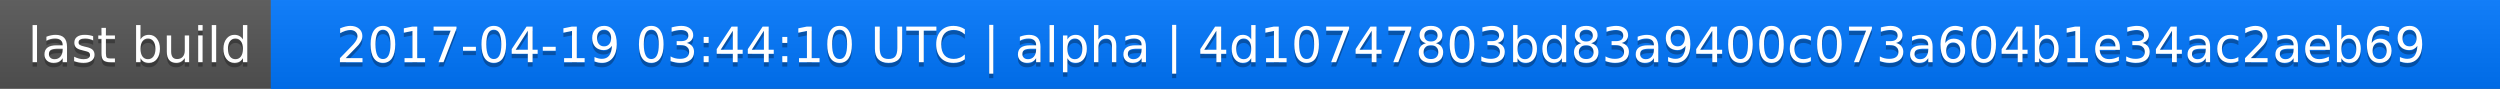
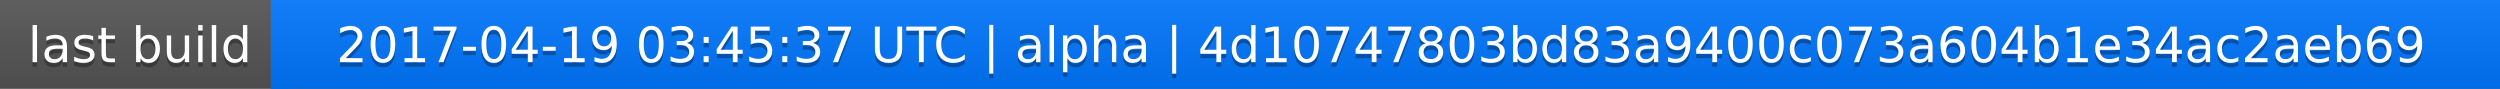
<svg xmlns="http://www.w3.org/2000/svg" width="563" height="20">
  <linearGradient id="a" x2="0" y2="100%">
    <stop offset="0" stop-color="#bbb" stop-opacity=".1" />
    <stop offset="1" stop-opacity=".1" />
  </linearGradient>
  <rect rx="0" width="563" height="20" fill="#555" />
  <rect rx="0" x="61" width="502" height="20" fill="#07f" />
  <path fill="#07f" d="M61 0h4v20h-4z" />
  <rect rx="0" width="563" height="20" fill="url(#a)" />
  <g fill="#fff" text-anchor="middle" font-family="DejaVu Sans,Verdana,Geneva,sans-serif" font-size="11">
    <text x="31.5" y="15" fill="#010101" fill-opacity=".3">last build</text>
    <text x="31.5" y="14">last build</text>
-     <text x="311" y="15" fill="#010101" fill-opacity=".3">2017-04-19 03:44:10 UTC | alpha | 4d10747803bd83a9400c073a604b1e34ac2aeb69</text>
-     <text x="311" y="14">2017-04-19 03:44:10 UTC | alpha | 4d10747803bd83a9400c073a604b1e34ac2aeb69</text>
+     <text x="311" y="15" fill="#010101" fill-opacity=".3">2017-04-19 03:45:37 UTC | alpha | 4d10747803bd83a9400c073a604b1e34ac2aeb69</text>
+     <text x="311" y="14">2017-04-19 03:45:37 UTC | alpha | 4d10747803bd83a9400c073a604b1e34ac2aeb69</text>
  </g>
</svg>
